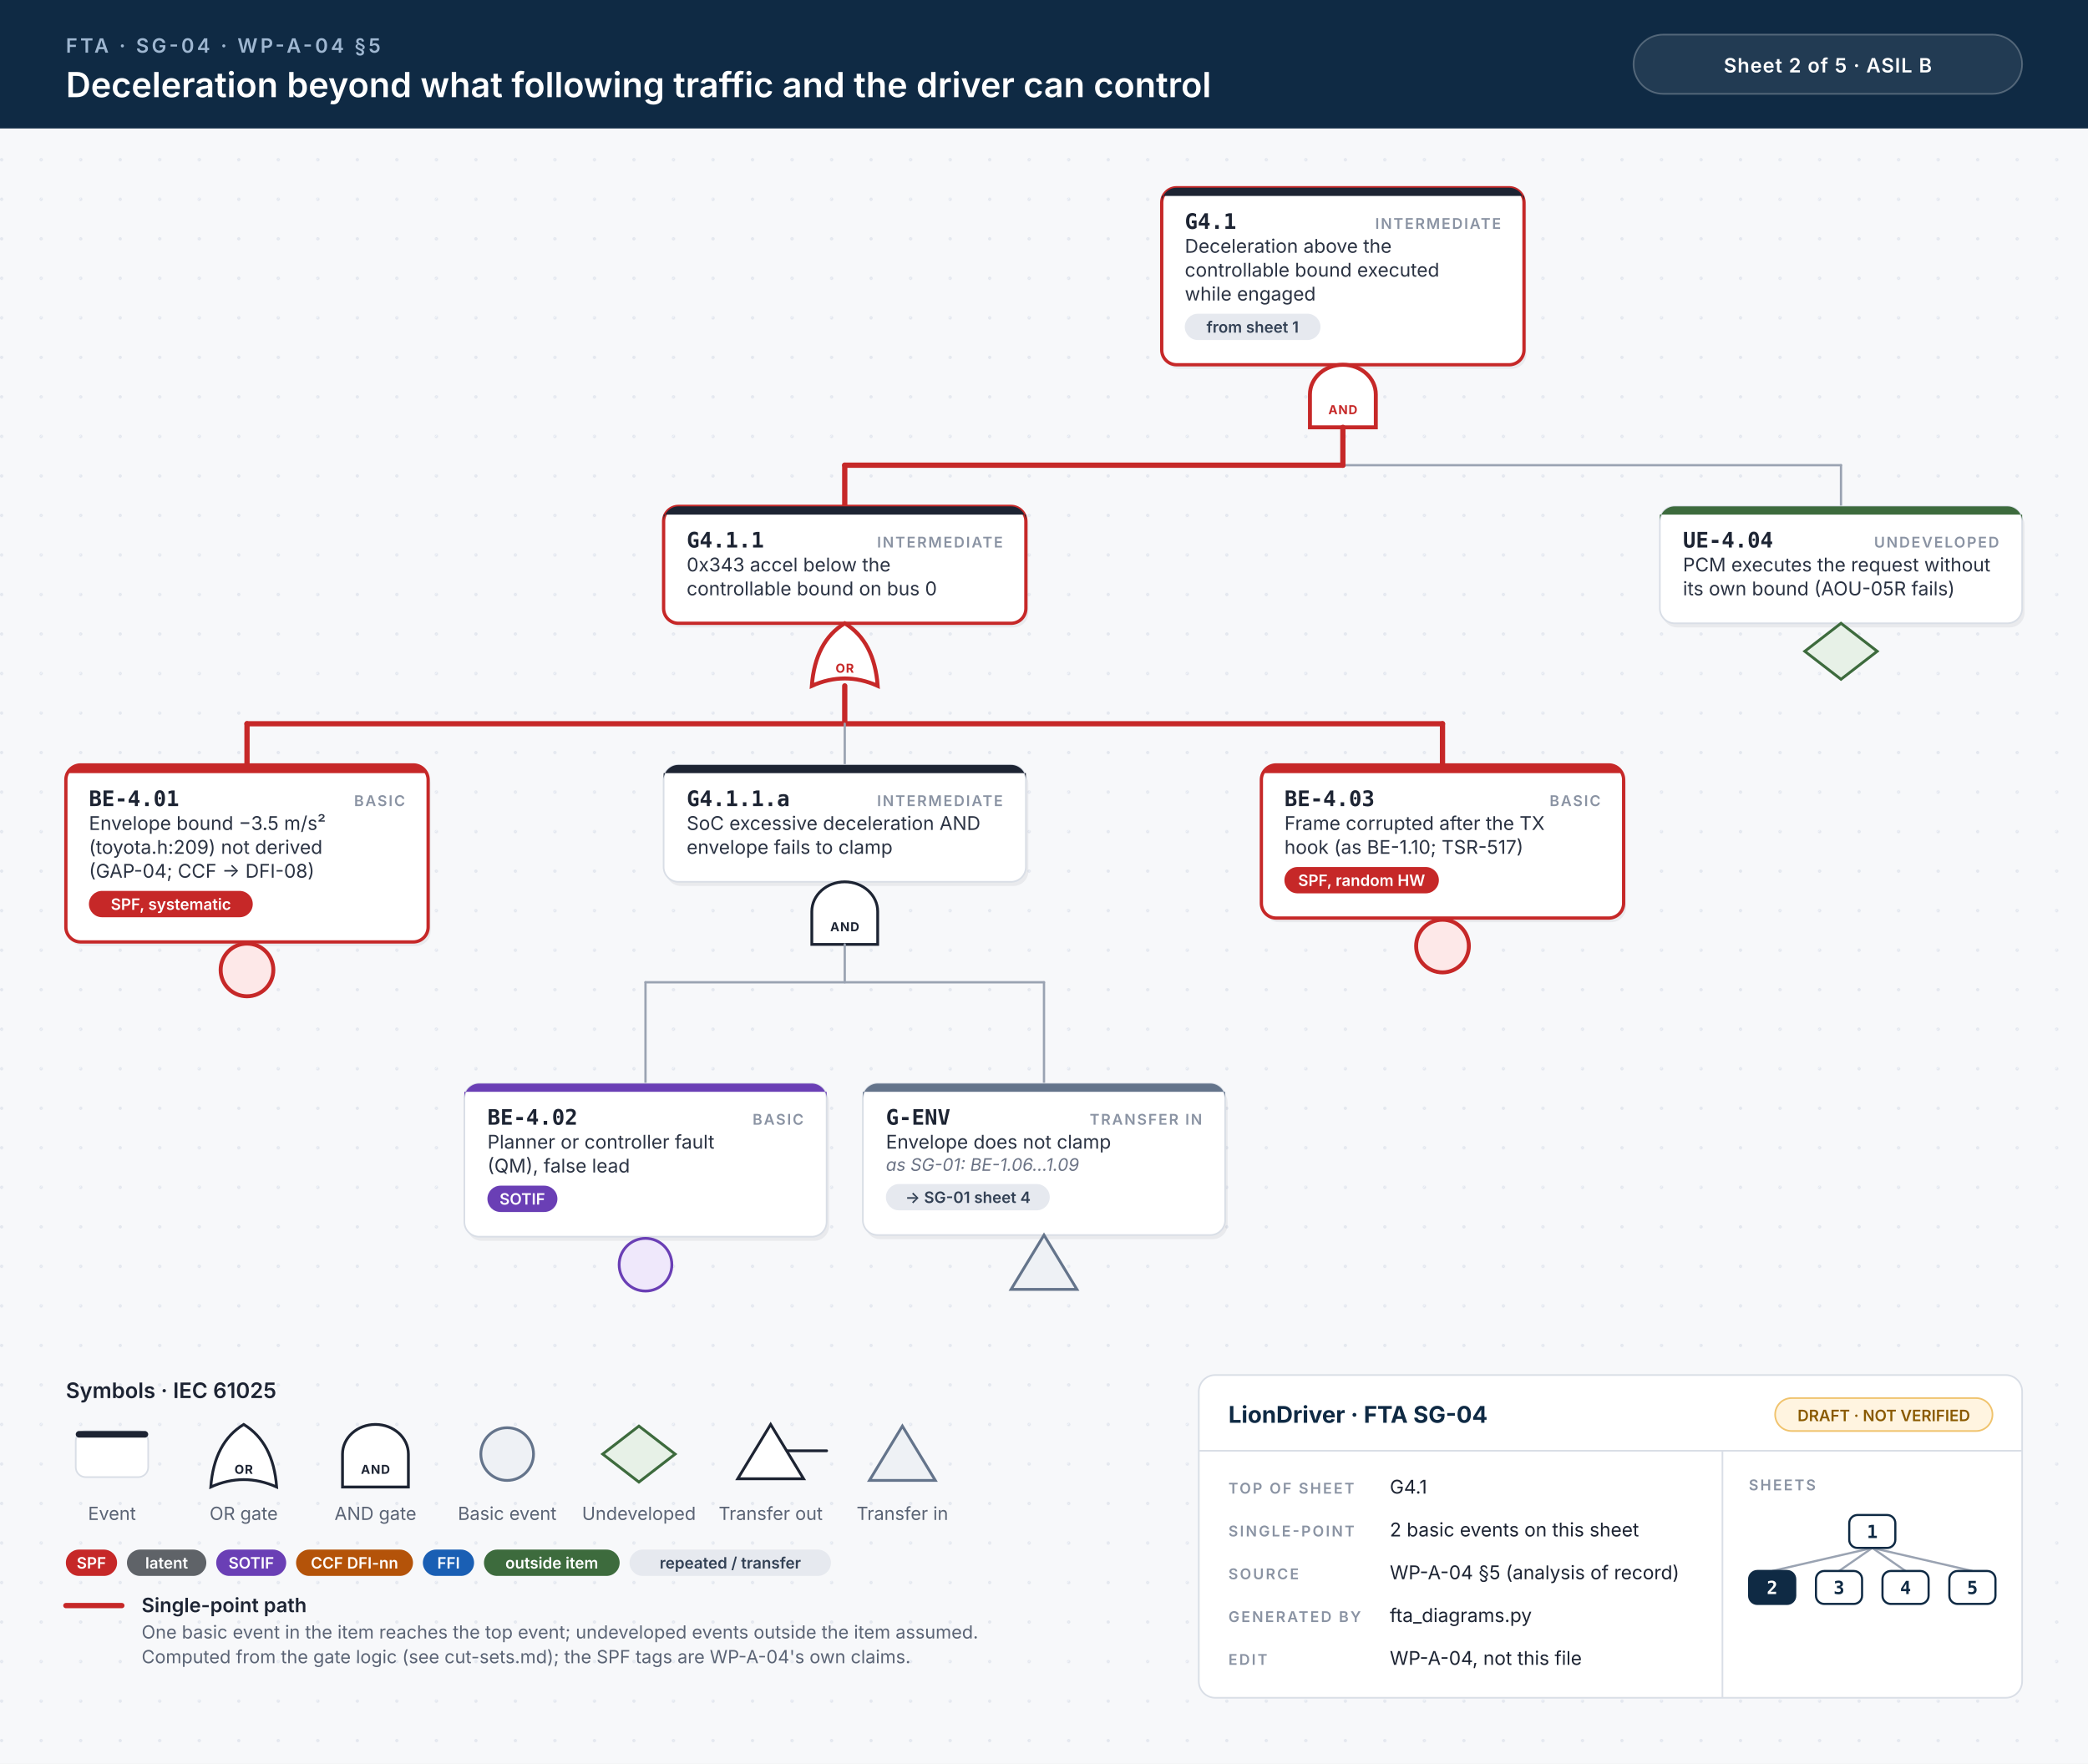
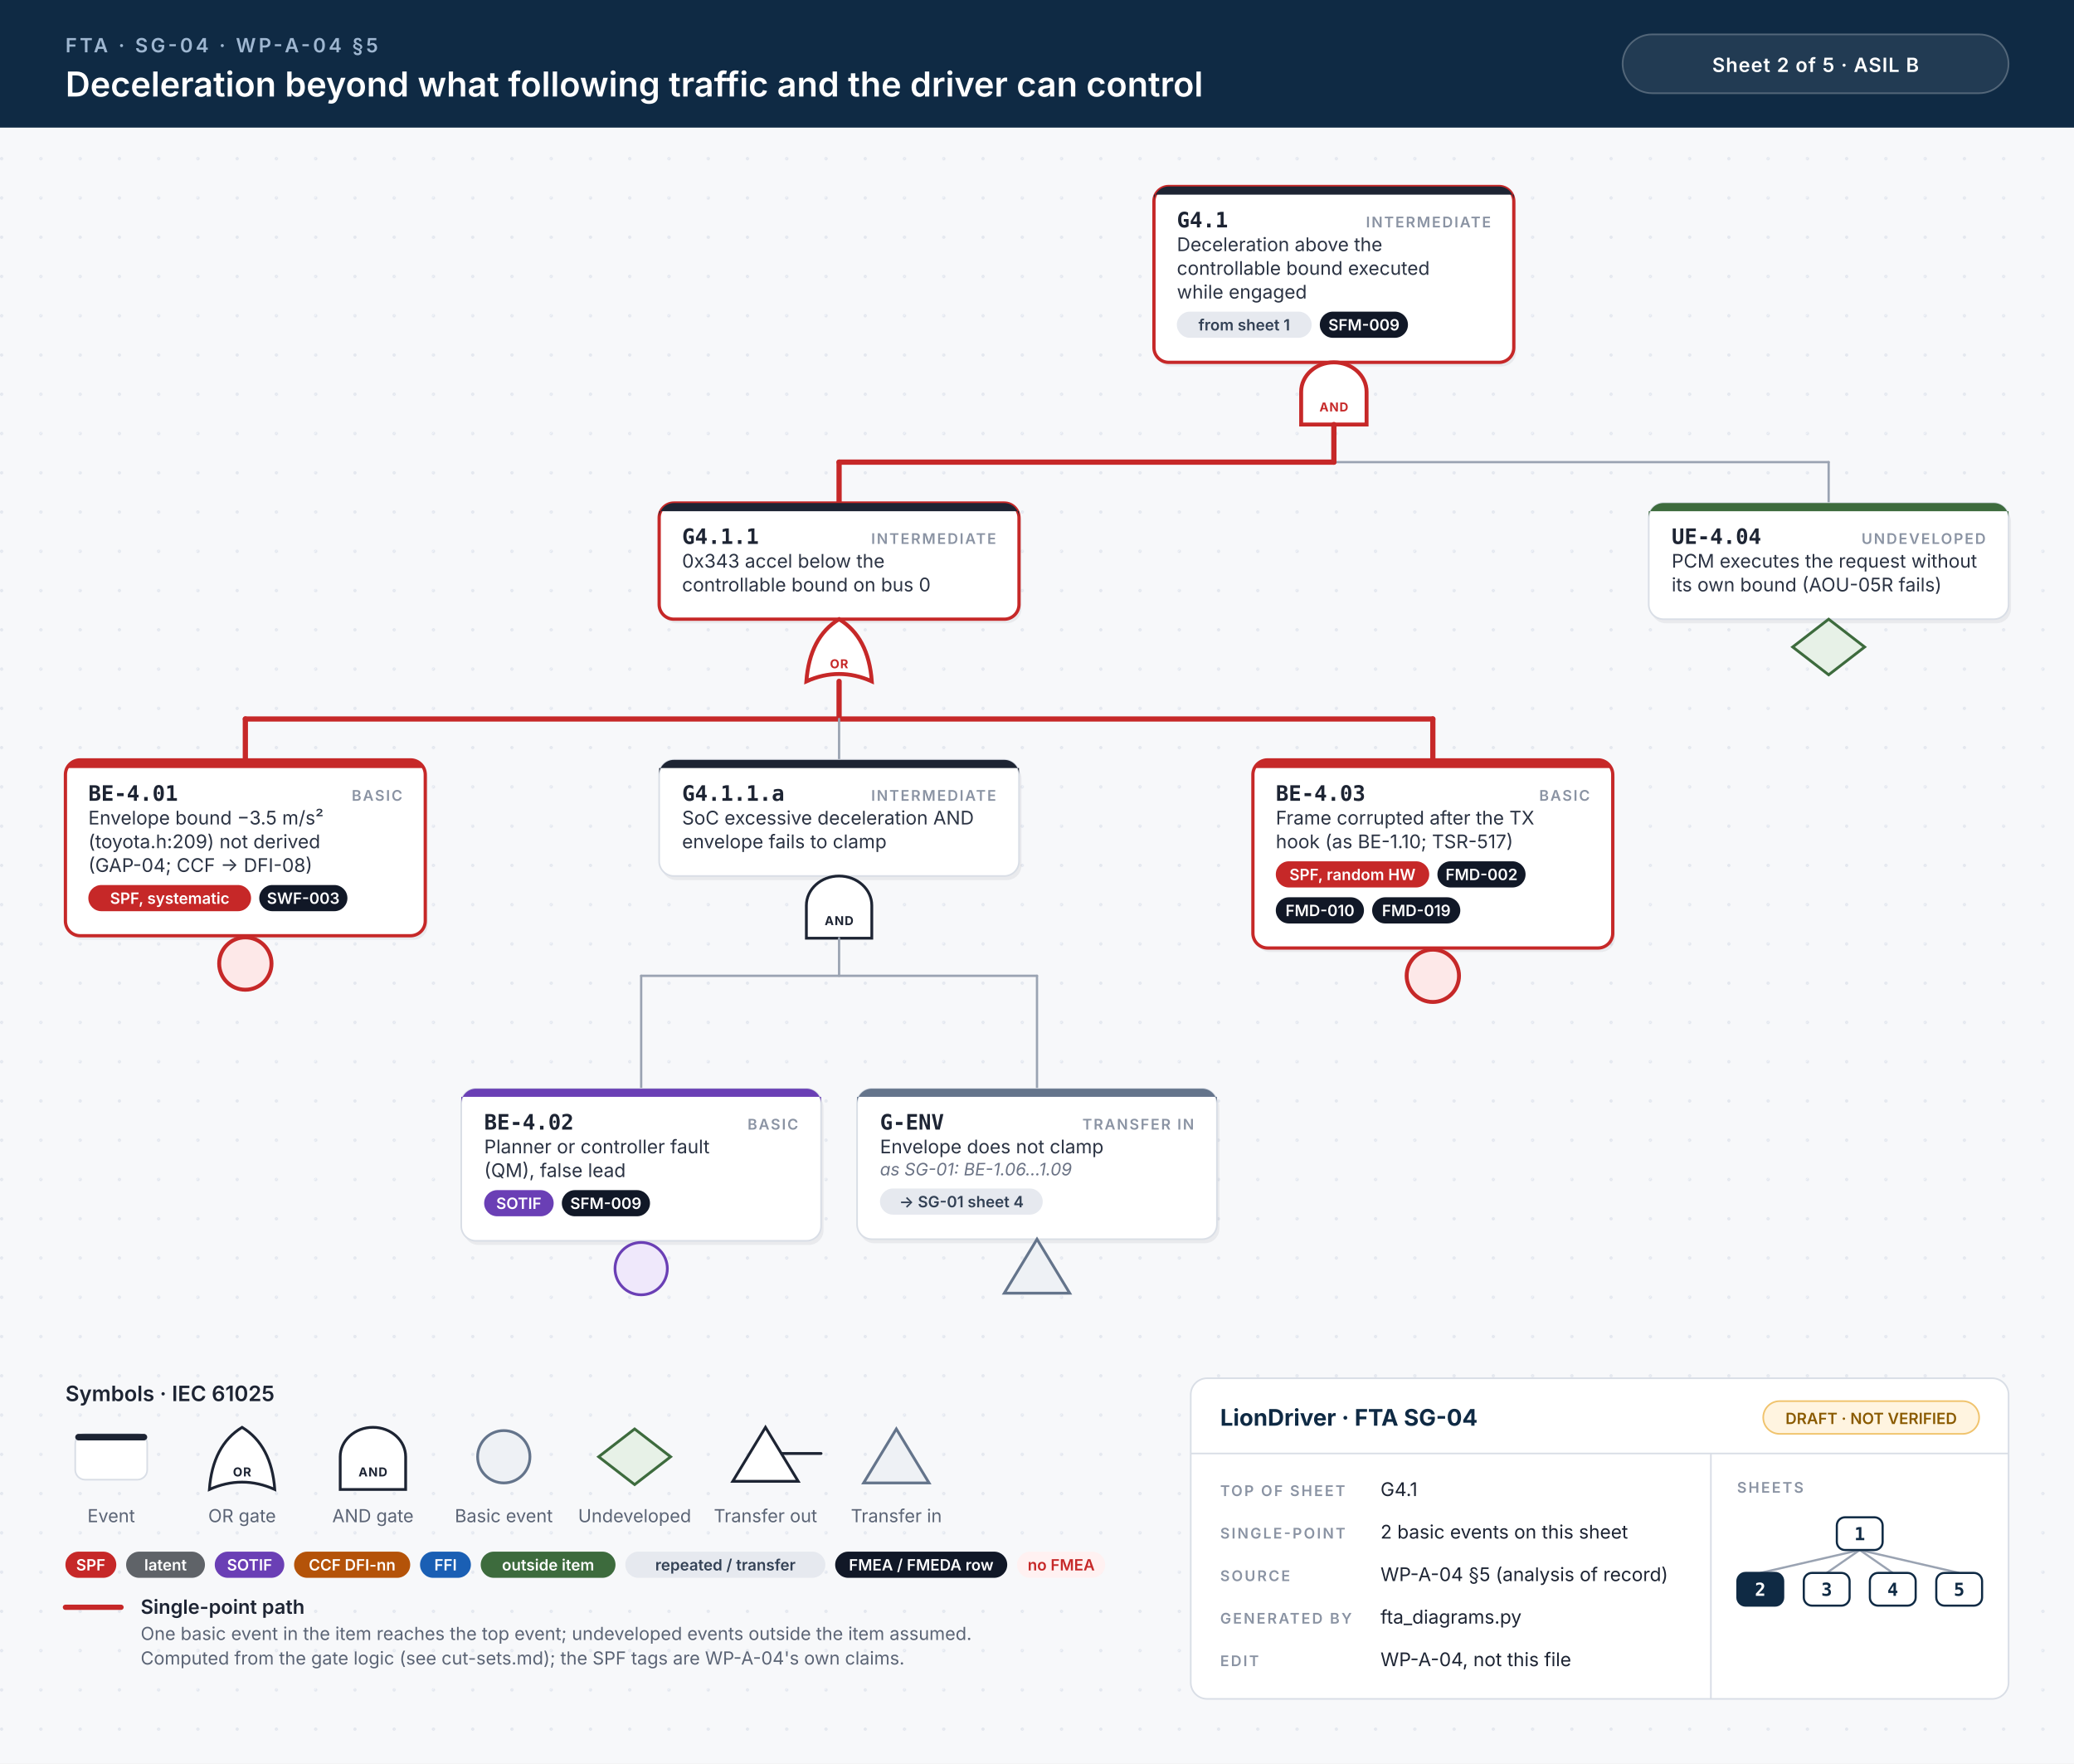
- <svg xmlns="http://www.w3.org/2000/svg" width="1268" height="1071" viewBox="0 0 1268 1071">
+ <svg xmlns="http://www.w3.org/2000/svg" width="1268" height="1078" viewBox="0 0 1268 1078">
  <style>.id{font:700 13px 'JetBrains Mono', Menlo, Consolas, monospace;fill:#1d2433}.kind{font:600 9px Inter, 'Helvetica Neue', Helvetica, Arial, sans-serif;letter-spacing:.1em;fill:#8a93a3;text-anchor:end}.d{font:400 11.5px Inter, 'Helvetica Neue', Helvetica, Arial, sans-serif;fill:#2b3343}.n{font:italic 400 10.5px Inter, 'Helvetica Neue', Helvetica, Arial, sans-serif;fill:#6b7385}.chip{font:600 9.5px Inter, 'Helvetica Neue', Helvetica, Arial, sans-serif;text-anchor:middle}.gl{font:700 7.5px Inter, 'Helvetica Neue', Helvetica, Arial, sans-serif;letter-spacing:.06em;text-anchor:middle}.eyebrow{font:600 12px Inter, 'Helvetica Neue', Helvetica, Arial, sans-serif;letter-spacing:.14em;fill:#9fb7d1}.title{font:600 21px Inter, 'Helvetica Neue', Helvetica, Arial, sans-serif;fill:#fff}.title2{font:600 17px Inter, 'Helvetica Neue', Helvetica, Arial, sans-serif;fill:#fff}.hc{font:600 12px Inter, 'Helvetica Neue', Helvetica, Arial, sans-serif;letter-spacing:.04em;fill:#fff;text-anchor:middle}.lh{font:600 13px Inter, 'Helvetica Neue', Helvetica, Arial, sans-serif;fill:#1d2433}.lb{font:600 12px Inter, 'Helvetica Neue', Helvetica, Arial, sans-serif;fill:#1d2433}.s{font:400 11px Inter, 'Helvetica Neue', Helvetica, Arial, sans-serif;fill:#5b6475}.tbh{font:700 14px Inter, 'Helvetica Neue', Helvetica, Arial, sans-serif;fill:#0f2a44}.k{font:600 9px Inter, 'Helvetica Neue', Helvetica, Arial, sans-serif;letter-spacing:.12em;fill:#8a93a3}.v{font:400 11.5px Inter, 'Helvetica Neue', Helvetica, Arial, sans-serif;fill:#1d2433}.mm{font:700 11px 'JetBrains Mono', Menlo, Consolas, monospace;text-anchor:middle}.w{stroke:#9aa3b2;stroke-width:1.4;stroke-linecap:round}.wh{stroke:#c62828;stroke-width:3.2;stroke-linecap:round}.shadow{fill:#0f172a;opacity:.06}</style>
  <defs>
    <pattern id="dots" width="24" height="24" patternUnits="userSpaceOnUse">
      <circle cx="1" cy="1" r="1" fill="#e3e7ee" />
    </pattern>
  </defs>
  <rect width="100%" height="100%" fill="#f7f8fa" />
-   <rect y="78" width="100%" height="993" fill="url(#dots)" />
+   <rect y="78" width="100%" height="1000" fill="url(#dots)" />
  <rect width="100%" height="78" fill="#0f2a44" />
  <text x="40" y="32" class="eyebrow">FTA · SG-04 · WP-A-04 §5</text>
  <text x="40" y="59" class="title">Deceleration beyond what following traffic and the driver can control</text>
  <rect x="992" y="21" width="236" height="36" rx="18" fill="#ffffff14" stroke="#ffffff40" />
  <text x="1110" y="44" class="hc">Sheet 2 of 5  ·  ASIL B</text>
  <rect x="707.0" y="116.5" width="220" height="107.5" rx="9" class="shadow" />
  <rect x="705.5" y="114" width="220" height="107.5" rx="9" fill="#fff" stroke="#c62828" stroke-width="2" />
  <path d="M714.5,114 H916.5 A9,9 0 0 1 925.5,123 V119 H705.5 V123 A9,9 0 0 1 714.5,114 Z" fill="#1d2433" />
  <text x="719.5" y="139" class="id">G4.1</text>
  <text x="911.5" y="139" class="kind">INTERMEDIATE</text>
  <text x="719.5" y="153.5" class="d">Deceleration above the</text>
  <text x="719.5" y="168.0" class="d">controllable bound executed</text>
  <text x="719.5" y="182.5" class="d">while engaged</text>
  <rect x="719.5" y="190.5" width="82.4" height="16" rx="8" fill="#e6e9ef" />
  <text x="760.7" y="202.0" class="chip" fill="#334155">from sheet 1</text>
+   <rect x="806.9" y="190.5" width="53.9" height="16" rx="8" fill="#111827" />
+   <text x="833.9" y="202.0" class="chip" fill="#fff">SFM-009</text>
  <path d="M795.5,259.5 L795.5,239.5 A20,18 0 0 1 835.5,239.5 L835.5,259.5 Z" fill="#fff" stroke="#c62828" stroke-width="2.4" />
  <text x="815.5" y="251.5" class="gl" fill="#c62828">AND</text>
  <line x1="513.0" y1="282.5" x2="1118.0" y2="282.5" class="w" />
  <line x1="513.0" y1="282.5" x2="815.5" y2="282.5" class="wh" />
  <line x1="815.5" y1="259.5" x2="815.5" y2="282.5" class="wh" />
  <line x1="513.0" y1="282.5" x2="513.0" y2="307.5" class="wh" />
  <line x1="1118.0" y1="282.5" x2="1118.0" y2="307.5" class="w" />
  <rect x="404.5" y="310.0" width="220" height="71.0" rx="9" class="shadow" />
  <rect x="403.0" y="307.5" width="220" height="71.0" rx="9" fill="#fff" stroke="#c62828" stroke-width="2" />
  <path d="M412.0,307.5 H614.0 A9,9 0 0 1 623.0,316.5 V312.5 H403.0 V316.5 A9,9 0 0 1 412.0,307.5 Z" fill="#1d2433" />
  <text x="417.0" y="332.5" class="id">G4.1.1</text>
  <text x="609.0" y="332.5" class="kind">INTERMEDIATE</text>
  <text x="417.0" y="347.0" class="d">0x343 accel below the</text>
  <text x="417.0" y="361.5" class="d">controllable bound on bus 0</text>
  <path d="M493.0,416.5 Q513.0,407.5 533.0,416.5 Q531.0,389.5 513.0,378.5 Q495.0,389.5 493.0,416.5 Z" fill="#fff" stroke="#c62828" stroke-width="2.4" />
  <text x="513.0" y="408.5" class="gl" fill="#c62828">OR</text>
  <line x1="150.0" y1="439.5" x2="876.0" y2="439.5" class="w" />
  <line x1="150.0" y1="439.5" x2="876.0" y2="439.5" class="wh" />
  <line x1="513.0" y1="416.5" x2="513.0" y2="439.5" class="wh" />
  <line x1="150.0" y1="439.5" x2="150.0" y2="464.5" class="wh" />
  <line x1="513.0" y1="439.5" x2="513.0" y2="464.5" class="w" />
  <line x1="876.0" y1="439.5" x2="876.0" y2="464.5" class="wh" />
  <rect x="41.5" y="467.0" width="220" height="107.5" rx="9" class="shadow" />
  <rect x="40" y="464.5" width="220" height="107.5" rx="9" fill="#fff" stroke="#c62828" stroke-width="2" />
  <path d="M49,464.5 H251 A9,9 0 0 1 260,473.5 V469.5 H40 V473.5 A9,9 0 0 1 49,464.5 Z" fill="#c62828" />
  <text x="54" y="489.5" class="id">BE-4.01</text>
  <text x="246" y="489.5" class="kind">BASIC</text>
  <text x="54" y="504.0" class="d">Envelope bound −3.5 m/s²</text>
  <text x="54" y="518.5" class="d">(toyota.h:209) not derived</text>
  <text x="54" y="533.0" class="d">(GAP-04; CCF → DFI-08)</text>
  <rect x="54.0" y="541.0" width="99.5" height="16" rx="8" fill="#c62828" />
  <text x="103.8" y="552.5" class="chip" fill="#fff">SPF, systematic</text>
+   <rect x="158.5" y="541.0" width="53.9" height="16" rx="8" fill="#111827" />
+   <text x="185.4" y="552.5" class="chip" fill="#fff">SWF-003</text>
  <circle cx="150.0" cy="589.0" r="16" fill="#fde8e8" stroke="#c62828" stroke-width="2.4" />
  <rect x="404.5" y="467.0" width="220" height="71.0" rx="9" class="shadow" />
  <rect x="403.0" y="464.5" width="220" height="71.0" rx="9" fill="#fff" stroke="#d9dee6" stroke-width="1" />
  <path d="M412.0,464.5 H614.0 A9,9 0 0 1 623.0,473.5 V469.5 H403.0 V473.5 A9,9 0 0 1 412.0,464.5 Z" fill="#1d2433" />
  <text x="417.0" y="489.5" class="id">G4.1.1.a</text>
  <text x="609.0" y="489.5" class="kind">INTERMEDIATE</text>
  <text x="417.0" y="504.0" class="d">SoC excessive deceleration AND</text>
  <text x="417.0" y="518.5" class="d">envelope fails to clamp</text>
  <path d="M493.0,573.5 L493.0,553.5 A20,18 0 0 1 533.0,553.5 L533.0,573.5 Z" fill="#fff" stroke="#1d2433" stroke-width="1.7" />
  <text x="513.0" y="565.5" class="gl" fill="#1d2433">AND</text>
  <line x1="392.0" y1="596.5" x2="634.0" y2="596.5" class="w" />
  <line x1="513.0" y1="573.5" x2="513.0" y2="596.5" class="w" />
-   <line x1="392.0" y1="596.5" x2="392.0" y2="658.0" class="w" />
-   <line x1="634.0" y1="596.5" x2="634.0" y2="658.0" class="w" />
-   <rect x="283.5" y="660.5" width="220" height="93.0" rx="9" class="shadow" />
-   <rect x="282" y="658.0" width="220" height="93.0" rx="9" fill="#fff" stroke="#d9dee6" stroke-width="1" />
-   <path d="M291,658.0 H493 A9,9 0 0 1 502,667.0 V663.0 H282 V667.0 A9,9 0 0 1 291,658.0 Z" fill="#6a3fb5" />
-   <text x="296" y="683.0" class="id">BE-4.02</text>
-   <text x="488" y="683.0" class="kind">BASIC</text>
-   <text x="296" y="697.5" class="d">Planner or controller fault</text>
-   <text x="296" y="712.0" class="d">(QM), false lead</text>
-   <rect x="296.0" y="720.0" width="42.5" height="16" rx="8" fill="#6a3fb5" />
-   <text x="317.2" y="731.5" class="chip" fill="#fff">SOTIF</text>
-   <circle cx="392.0" cy="768.0" r="16" fill="#efe8fb" stroke="#6a3fb5" stroke-width="1.7" />
-   <rect x="525.5" y="660.5" width="220" height="92.0" rx="9" class="shadow" />
-   <rect x="524" y="658.0" width="220" height="92.0" rx="9" fill="#fff" stroke="#d9dee6" stroke-width="1" />
-   <path d="M533,658.0 H735 A9,9 0 0 1 744,667.0 V663.0 H524 V667.0 A9,9 0 0 1 533,658.0 Z" fill="#64748b" />
-   <text x="538" y="683.0" class="id">G-ENV</text>
-   <text x="730" y="683.0" class="kind">TRANSFER IN</text>
-   <text x="538" y="697.5" class="d">Envelope does not clamp</text>
-   <text x="538" y="711.0" class="n">as SG-01: BE-1.06…1.09</text>
-   <rect x="538.0" y="719.0" width="99.5" height="16" rx="8" fill="#e6e9ef" />
-   <text x="587.8" y="730.5" class="chip" fill="#334155">→ SG-01 sheet 4</text>
-   <path d="M634.0,750.0 L654.0,783.0 L614.0,783.0 Z" fill="#eef1f5" stroke="#64748b" stroke-width="1.7" />
-   <rect x="767.5" y="467.0" width="220" height="93.0" rx="9" class="shadow" />
-   <rect x="766" y="464.5" width="220" height="93.0" rx="9" fill="#fff" stroke="#c62828" stroke-width="2" />
+   <line x1="392.0" y1="596.5" x2="392.0" y2="665.5" class="w" />
+   <line x1="634.0" y1="596.5" x2="634.0" y2="665.5" class="w" />
+   <rect x="283.5" y="668.0" width="220" height="93.0" rx="9" class="shadow" />
+   <rect x="282" y="665.5" width="220" height="93.0" rx="9" fill="#fff" stroke="#d9dee6" stroke-width="1" />
+   <path d="M291,665.5 H493 A9,9 0 0 1 502,674.5 V670.5 H282 V674.5 A9,9 0 0 1 291,665.5 Z" fill="#6a3fb5" />
+   <text x="296" y="690.5" class="id">BE-4.02</text>
+   <text x="488" y="690.5" class="kind">BASIC</text>
+   <text x="296" y="705.0" class="d">Planner or controller fault</text>
+   <text x="296" y="719.5" class="d">(QM), false lead</text>
+   <rect x="296.0" y="727.5" width="42.5" height="16" rx="8" fill="#6a3fb5" />
+   <text x="317.2" y="739.0" class="chip" fill="#fff">SOTIF</text>
+   <rect x="343.5" y="727.5" width="53.9" height="16" rx="8" fill="#111827" />
+   <text x="370.4" y="739.0" class="chip" fill="#fff">SFM-009</text>
+   <circle cx="392.0" cy="775.5" r="16" fill="#efe8fb" stroke="#6a3fb5" stroke-width="1.7" />
+   <rect x="525.5" y="668.0" width="220" height="92.0" rx="9" class="shadow" />
+   <rect x="524" y="665.5" width="220" height="92.0" rx="9" fill="#fff" stroke="#d9dee6" stroke-width="1" />
+   <path d="M533,665.5 H735 A9,9 0 0 1 744,674.5 V670.5 H524 V674.5 A9,9 0 0 1 533,665.5 Z" fill="#64748b" />
+   <text x="538" y="690.5" class="id">G-ENV</text>
+   <text x="730" y="690.5" class="kind">TRANSFER IN</text>
+   <text x="538" y="705.0" class="d">Envelope does not clamp</text>
+   <text x="538" y="718.5" class="n">as SG-01: BE-1.06…1.09</text>
+   <rect x="538.0" y="726.5" width="99.5" height="16" rx="8" fill="#e6e9ef" />
+   <text x="587.8" y="738.0" class="chip" fill="#334155">→ SG-01 sheet 4</text>
+   <path d="M634.0,757.5 L654.0,790.5 L614.0,790.5 Z" fill="#eef1f5" stroke="#64748b" stroke-width="1.7" />
+   <rect x="767.5" y="467.0" width="220" height="115.0" rx="9" class="shadow" />
+   <rect x="766" y="464.5" width="220" height="115.0" rx="9" fill="#fff" stroke="#c62828" stroke-width="2" />
  <path d="M775,464.5 H977 A9,9 0 0 1 986,473.5 V469.5 H766 V473.5 A9,9 0 0 1 775,464.5 Z" fill="#c62828" />
  <text x="780" y="489.5" class="id">BE-4.03</text>
  <text x="972" y="489.5" class="kind">BASIC</text>
  <text x="780" y="504.0" class="d">Frame corrupted after the TX</text>
  <text x="780" y="518.5" class="d">hook (as BE-1.10; TSR-517)</text>
  <rect x="780.0" y="526.5" width="93.8" height="16" rx="8" fill="#c62828" />
  <text x="826.9" y="538.0" class="chip" fill="#fff">SPF, random HW</text>
-   <circle cx="876.0" cy="574.5" r="16" fill="#fde8e8" stroke="#c62828" stroke-width="2.4" />
+   <rect x="878.8" y="526.5" width="53.9" height="16" rx="8" fill="#111827" />
+   <text x="905.8" y="538.0" class="chip" fill="#fff">FMD-002</text>
+   <rect x="780.0" y="548.5" width="53.9" height="16" rx="8" fill="#111827" />
+   <text x="807.0" y="560.0" class="chip" fill="#fff">FMD-010</text>
+   <rect x="838.9" y="548.5" width="53.9" height="16" rx="8" fill="#111827" />
+   <text x="865.9" y="560.0" class="chip" fill="#fff">FMD-019</text>
+   <circle cx="876.0" cy="596.5" r="16" fill="#fde8e8" stroke="#c62828" stroke-width="2.4" />
  <rect x="1009.5" y="310.0" width="220" height="71.0" rx="9" class="shadow" />
  <rect x="1008" y="307.5" width="220" height="71.0" rx="9" fill="#fff" stroke="#d9dee6" stroke-width="1" />
  <path d="M1017,307.5 H1219 A9,9 0 0 1 1228,316.5 V312.5 H1008 V316.5 A9,9 0 0 1 1017,307.5 Z" fill="#3d6b3d" />
  <text x="1022" y="332.5" class="id">UE-4.04</text>
  <text x="1214" y="332.5" class="kind">UNDEVELOPED</text>
  <text x="1022" y="347.0" class="d">PCM executes the request without</text>
  <text x="1022" y="361.5" class="d">its own bound (AOU-05R fails)</text>
  <path d="M1118.0,378.5 L1140.0,395.5 L1118.0,412.5 L1096.0,395.5 Z" fill="#e7f1e7" stroke="#3d6b3d" stroke-width="1.7" />
-   <text x="40" y="849.0" class="lh">Symbols · IEC 61025</text>
-   <rect x="46" y="869.0" width="44" height="28" rx="6" fill="#fff" stroke="#d9dee6" />
-   <rect x="46" y="869.0" width="44" height="4" rx="2" fill="#1d2433" />
-   <text x="68" y="923.0" class="s" text-anchor="middle">Event</text>
-   <path d="M128,903.0 Q148,894.0 168,903.0 Q166,876.0 148,865.0 Q130,876.0 128,903.0 Z" fill="#fff" stroke="#1d2433" stroke-width="1.7" />
-   <text x="148" y="895.0" class="gl" fill="#1d2433">OR</text>
-   <text x="148" y="923.0" class="s" text-anchor="middle">OR gate</text>
-   <path d="M208,903.0 L208,883.0 A20,18 0 0 1 248,883.0 L248,903.0 Z" fill="#fff" stroke="#1d2433" stroke-width="1.7" />
-   <text x="228" y="895.0" class="gl" fill="#1d2433">AND</text>
-   <text x="228" y="923.0" class="s" text-anchor="middle">AND gate</text>
-   <circle cx="308" cy="883.0" r="16" fill="#eef1f5" stroke="#64748b" stroke-width="1.7" />
-   <text x="308" y="923.0" class="s" text-anchor="middle">Basic event</text>
-   <path d="M388,866.0 L410,883.0 L388,900.0 L366,883.0 Z" fill="#e7f1e7" stroke="#3d6b3d" stroke-width="1.7" />
-   <text x="388" y="923.0" class="s" text-anchor="middle">Undeveloped</text>
-   <path d="M468,865.0 L488,898.0 L448,898.0 Z" fill="#fff" stroke="#1d2433" stroke-width="1.7" />
-   <line x1="478" y1="881.0" x2="502" y2="881.0" stroke="#1d2433" stroke-width="1.7" stroke-linecap="round" />
-   <text x="468" y="923.0" class="s" text-anchor="middle">Transfer out</text>
-   <path d="M548,866.0 L568,899.0 L528,899.0 Z" fill="#eef1f5" stroke="#64748b" stroke-width="1.7" />
-   <text x="548" y="923.0" class="s" text-anchor="middle">Transfer in</text>
-   <rect x="40.0" y="941.0" width="31.1" height="16" rx="8" fill="#c62828" />
-   <text x="55.5" y="952.5" class="chip" fill="#fff">SPF</text>
-   <rect x="77.1" y="941.0" width="48.2" height="16" rx="8" fill="#5f6368" />
-   <text x="101.2" y="952.5" class="chip" fill="#fff">latent</text>
-   <rect x="131.3" y="941.0" width="42.5" height="16" rx="8" fill="#6a3fb5" />
-   <text x="152.6" y="952.5" class="chip" fill="#fff">SOTIF</text>
-   <rect x="179.8" y="941.0" width="71.0" height="16" rx="8" fill="#b45309" />
-   <text x="215.3" y="952.5" class="chip" fill="#fff">CCF DFI-nn</text>
-   <rect x="256.8" y="941.0" width="31.1" height="16" rx="8" fill="#1a5fb4" />
-   <text x="272.4" y="952.5" class="chip" fill="#fff">FFI</text>
-   <rect x="293.9" y="941.0" width="82.4" height="16" rx="8" fill="#3d6b3d" />
-   <text x="335.1" y="952.5" class="chip" fill="#fff">outside item</text>
-   <rect x="382.3" y="941.0" width="122.3" height="16" rx="8" fill="#e6e9ef" />
-   <text x="443.5" y="952.5" class="chip" fill="#334155">repeated / transfer</text>
-   <line x1="40" y1="975.0" x2="74" y2="975.0" class="wh" />
-   <text x="86" y="979.0" class="lb">Single-point path</text>
-   <text x="86" y="995.0" class="s">One basic event in the item reaches the top event; undeveloped events outside the item assumed.</text>
-   <text x="86" y="1010.0" class="s">Computed from the gate logic (see cut-sets.md); the SPF tags are WP-A-04's own claims.</text>
-   <rect x="728" y="835.0" width="500" height="196" rx="10" fill="#fff" stroke="#d9dee6" />
-   <line x1="728" y1="881.0" x2="1228" y2="881.0" stroke="#d9dee6" />
-   <line x1="1046" y1="881.0" x2="1046" y2="1031.0" stroke="#d9dee6" />
-   <text x="746" y="864.0" class="tbh">LionDriver · FTA SG-04</text>
-   <rect x="1078" y="849.0" width="132" height="20" rx="10" fill="#fff4e0" stroke="#f0c36d" />
-   <text x="1144" y="863.0" class="chip" fill="#8a5a00">DRAFT · NOT VERIFIED</text>
-   <text x="746" y="907.0" class="k">TOP OF SHEET</text>
-   <text x="844" y="907.0" class="v">G4.1</text>
-   <text x="746" y="933.0" class="k">SINGLE-POINT</text>
-   <text x="844" y="933.0" class="v">2 basic events on this sheet</text>
-   <text x="746" y="959.0" class="k">SOURCE</text>
-   <text x="844" y="959.0" class="v">WP-A-04 §5 (analysis of record)</text>
-   <text x="746" y="985.0" class="k">GENERATED BY</text>
-   <text x="844" y="985.0" class="v">fta_diagrams.py</text>
-   <text x="746" y="1011.0" class="k">EDIT</text>
-   <text x="844" y="1011.0" class="v">WP-A-04, not this file</text>
-   <text x="1062" y="905.0" class="k">SHEETS</text>
-   <line x1="1137.0" y1="940.0" x2="1076.2" y2="954.0" stroke="#9aa3b2" stroke-width="1.3" />
-   <line x1="1137.0" y1="940.0" x2="1116.8" y2="954.0" stroke="#9aa3b2" stroke-width="1.3" />
-   <line x1="1137.0" y1="940.0" x2="1157.2" y2="954.0" stroke="#9aa3b2" stroke-width="1.3" />
-   <line x1="1137.0" y1="940.0" x2="1197.8" y2="954.0" stroke="#9aa3b2" stroke-width="1.3" />
-   <rect x="1123.0" y="920.0" width="28" height="20" rx="5" fill="#fff" stroke="#0f2a44" stroke-width="1.3" />
-   <text x="1137.0" y="934.0" class="mm" fill="#0f2a44">1</text>
-   <rect x="1062.2" y="954.0" width="28" height="20" rx="5" fill="#0f2a44" stroke="#0f2a44" stroke-width="1.3" />
-   <text x="1076.2" y="968.0" class="mm" fill="#fff">2</text>
-   <rect x="1102.8" y="954.0" width="28" height="20" rx="5" fill="#fff" stroke="#0f2a44" stroke-width="1.3" />
-   <text x="1116.8" y="968.0" class="mm" fill="#0f2a44">3</text>
-   <rect x="1143.2" y="954.0" width="28" height="20" rx="5" fill="#fff" stroke="#0f2a44" stroke-width="1.3" />
-   <text x="1157.2" y="968.0" class="mm" fill="#0f2a44">4</text>
-   <rect x="1183.8" y="954.0" width="28" height="20" rx="5" fill="#fff" stroke="#0f2a44" stroke-width="1.3" />
-   <text x="1197.8" y="968.0" class="mm" fill="#0f2a44">5</text>
+   <text x="40" y="856.5" class="lh">Symbols · IEC 61025</text>
+   <rect x="46" y="876.5" width="44" height="28" rx="6" fill="#fff" stroke="#d9dee6" />
+   <rect x="46" y="876.5" width="44" height="4" rx="2" fill="#1d2433" />
+   <text x="68" y="930.5" class="s" text-anchor="middle">Event</text>
+   <path d="M128,910.5 Q148,901.5 168,910.5 Q166,883.5 148,872.5 Q130,883.5 128,910.5 Z" fill="#fff" stroke="#1d2433" stroke-width="1.7" />
+   <text x="148" y="902.5" class="gl" fill="#1d2433">OR</text>
+   <text x="148" y="930.5" class="s" text-anchor="middle">OR gate</text>
+   <path d="M208,910.5 L208,890.5 A20,18 0 0 1 248,890.5 L248,910.5 Z" fill="#fff" stroke="#1d2433" stroke-width="1.7" />
+   <text x="228" y="902.5" class="gl" fill="#1d2433">AND</text>
+   <text x="228" y="930.5" class="s" text-anchor="middle">AND gate</text>
+   <circle cx="308" cy="890.5" r="16" fill="#eef1f5" stroke="#64748b" stroke-width="1.7" />
+   <text x="308" y="930.5" class="s" text-anchor="middle">Basic event</text>
+   <path d="M388,873.5 L410,890.5 L388,907.5 L366,890.5 Z" fill="#e7f1e7" stroke="#3d6b3d" stroke-width="1.7" />
+   <text x="388" y="930.5" class="s" text-anchor="middle">Undeveloped</text>
+   <path d="M468,872.5 L488,905.5 L448,905.5 Z" fill="#fff" stroke="#1d2433" stroke-width="1.7" />
+   <line x1="478" y1="888.5" x2="502" y2="888.5" stroke="#1d2433" stroke-width="1.7" stroke-linecap="round" />
+   <text x="468" y="930.5" class="s" text-anchor="middle">Transfer out</text>
+   <path d="M548,873.5 L568,906.5 L528,906.5 Z" fill="#eef1f5" stroke="#64748b" stroke-width="1.7" />
+   <text x="548" y="930.5" class="s" text-anchor="middle">Transfer in</text>
+   <rect x="40.0" y="948.5" width="31.1" height="16" rx="8" fill="#c62828" />
+   <text x="55.5" y="960.0" class="chip" fill="#fff">SPF</text>
+   <rect x="77.1" y="948.5" width="48.2" height="16" rx="8" fill="#5f6368" />
+   <text x="101.2" y="960.0" class="chip" fill="#fff">latent</text>
+   <rect x="131.3" y="948.5" width="42.5" height="16" rx="8" fill="#6a3fb5" />
+   <text x="152.6" y="960.0" class="chip" fill="#fff">SOTIF</text>
+   <rect x="179.8" y="948.5" width="71.0" height="16" rx="8" fill="#b45309" />
+   <text x="215.3" y="960.0" class="chip" fill="#fff">CCF DFI-nn</text>
+   <rect x="256.8" y="948.5" width="31.1" height="16" rx="8" fill="#1a5fb4" />
+   <text x="272.4" y="960.0" class="chip" fill="#fff">FFI</text>
+   <rect x="293.9" y="948.5" width="82.4" height="16" rx="8" fill="#3d6b3d" />
+   <text x="335.1" y="960.0" class="chip" fill="#fff">outside item</text>
+   <rect x="382.3" y="948.5" width="122.3" height="16" rx="8" fill="#e6e9ef" />
+   <text x="443.5" y="960.0" class="chip" fill="#334155">repeated / transfer</text>
+   <rect x="510.6" y="948.5" width="105.2" height="16" rx="8" fill="#111827" />
+   <text x="563.2" y="960.0" class="chip" fill="#fff">FMEA / FMEDA row</text>
+   <rect x="621.8" y="948.5" width="53.9" height="16" rx="8" fill="#fff1f1" />
+   <text x="648.8" y="960.0" class="chip" fill="#c62828">no FMEA</text>
+   <line x1="40" y1="982.5" x2="74" y2="982.5" class="wh" />
+   <text x="86" y="986.5" class="lb">Single-point path</text>
+   <text x="86" y="1002.5" class="s">One basic event in the item reaches the top event; undeveloped events outside the item assumed.</text>
+   <text x="86" y="1017.5" class="s">Computed from the gate logic (see cut-sets.md); the SPF tags are WP-A-04's own claims.</text>
+   <rect x="728" y="842.5" width="500" height="196" rx="10" fill="#fff" stroke="#d9dee6" />
+   <line x1="728" y1="888.5" x2="1228" y2="888.5" stroke="#d9dee6" />
+   <line x1="1046" y1="888.5" x2="1046" y2="1038.5" stroke="#d9dee6" />
+   <text x="746" y="871.5" class="tbh">LionDriver · FTA SG-04</text>
+   <rect x="1078" y="856.5" width="132" height="20" rx="10" fill="#fff4e0" stroke="#f0c36d" />
+   <text x="1144" y="870.5" class="chip" fill="#8a5a00">DRAFT · NOT VERIFIED</text>
+   <text x="746" y="914.5" class="k">TOP OF SHEET</text>
+   <text x="844" y="914.5" class="v">G4.1</text>
+   <text x="746" y="940.5" class="k">SINGLE-POINT</text>
+   <text x="844" y="940.5" class="v">2 basic events on this sheet</text>
+   <text x="746" y="966.5" class="k">SOURCE</text>
+   <text x="844" y="966.5" class="v">WP-A-04 §5 (analysis of record)</text>
+   <text x="746" y="992.5" class="k">GENERATED BY</text>
+   <text x="844" y="992.5" class="v">fta_diagrams.py</text>
+   <text x="746" y="1018.5" class="k">EDIT</text>
+   <text x="844" y="1018.5" class="v">WP-A-04, not this file</text>
+   <text x="1062" y="912.5" class="k">SHEETS</text>
+   <line x1="1137.0" y1="947.5" x2="1076.2" y2="961.5" stroke="#9aa3b2" stroke-width="1.3" />
+   <line x1="1137.0" y1="947.5" x2="1116.8" y2="961.5" stroke="#9aa3b2" stroke-width="1.3" />
+   <line x1="1137.0" y1="947.5" x2="1157.2" y2="961.5" stroke="#9aa3b2" stroke-width="1.3" />
+   <line x1="1137.0" y1="947.5" x2="1197.8" y2="961.5" stroke="#9aa3b2" stroke-width="1.3" />
+   <rect x="1123.0" y="927.5" width="28" height="20" rx="5" fill="#fff" stroke="#0f2a44" stroke-width="1.3" />
+   <text x="1137.0" y="941.5" class="mm" fill="#0f2a44">1</text>
+   <rect x="1062.2" y="961.5" width="28" height="20" rx="5" fill="#0f2a44" stroke="#0f2a44" stroke-width="1.3" />
+   <text x="1076.2" y="975.5" class="mm" fill="#fff">2</text>
+   <rect x="1102.8" y="961.5" width="28" height="20" rx="5" fill="#fff" stroke="#0f2a44" stroke-width="1.3" />
+   <text x="1116.8" y="975.5" class="mm" fill="#0f2a44">3</text>
+   <rect x="1143.2" y="961.5" width="28" height="20" rx="5" fill="#fff" stroke="#0f2a44" stroke-width="1.3" />
+   <text x="1157.2" y="975.5" class="mm" fill="#0f2a44">4</text>
+   <rect x="1183.8" y="961.5" width="28" height="20" rx="5" fill="#fff" stroke="#0f2a44" stroke-width="1.3" />
+   <text x="1197.8" y="975.5" class="mm" fill="#0f2a44">5</text>
</svg>
